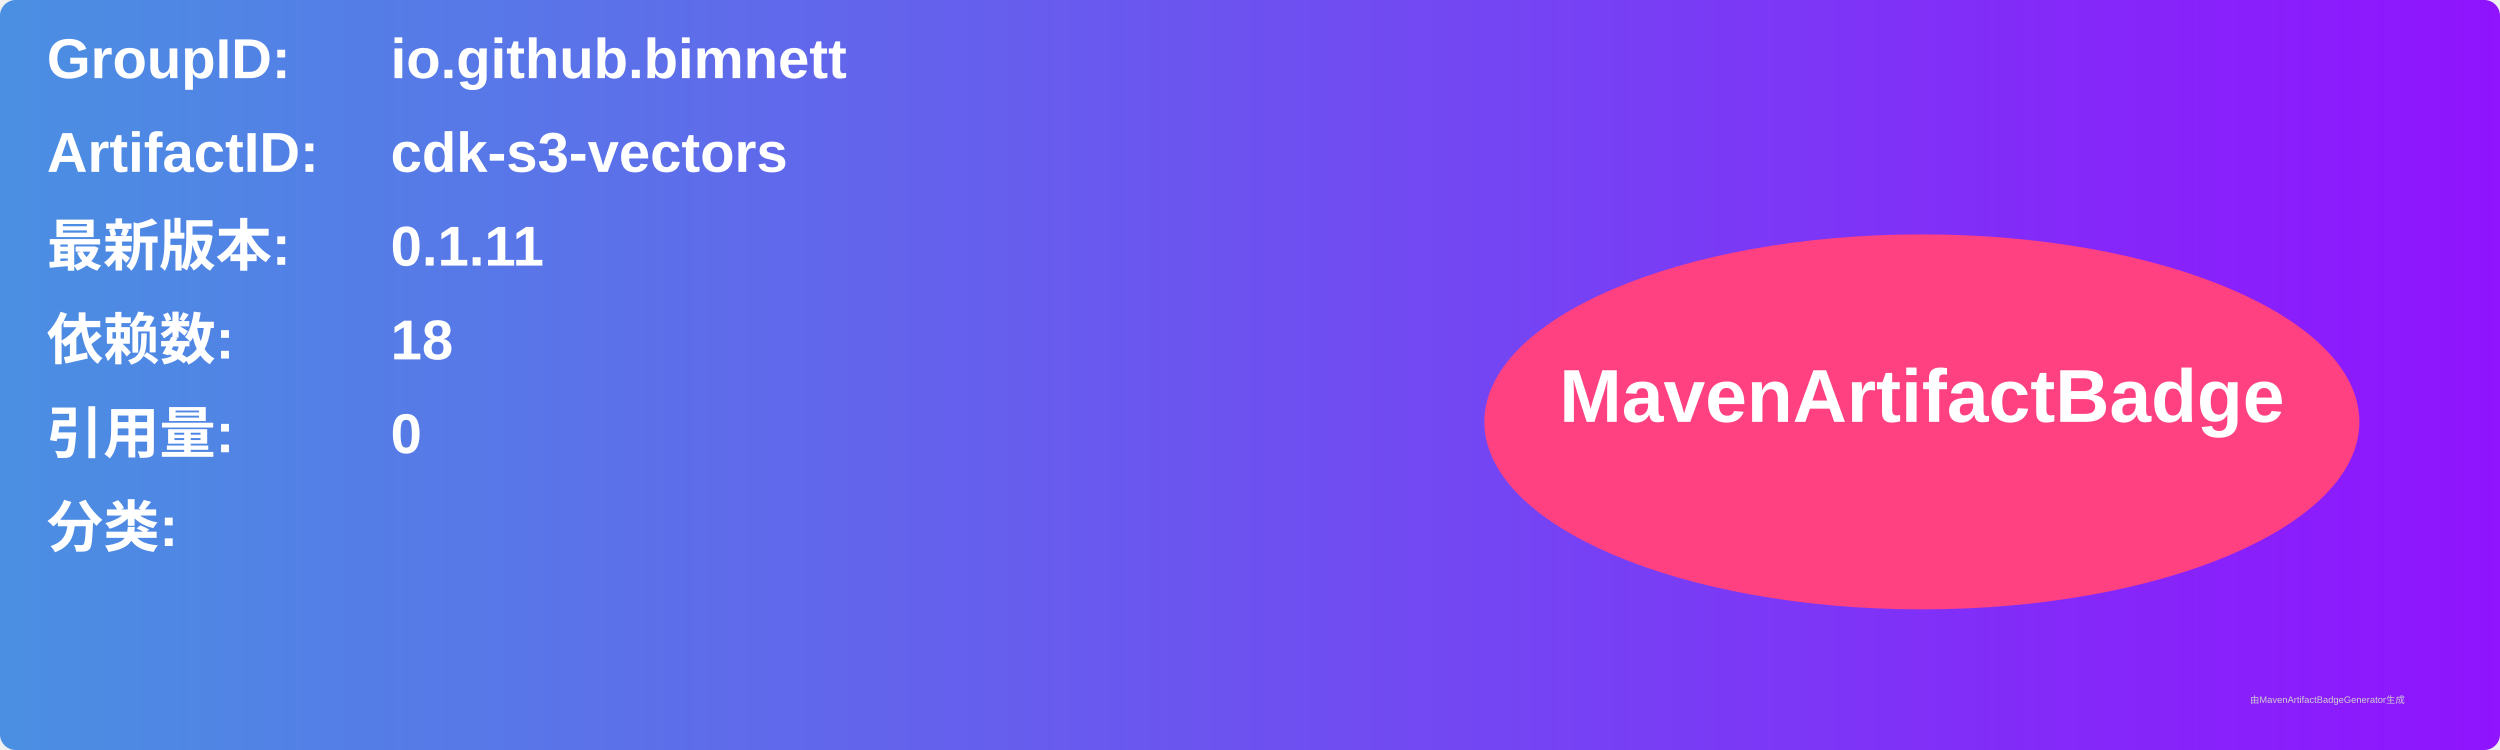
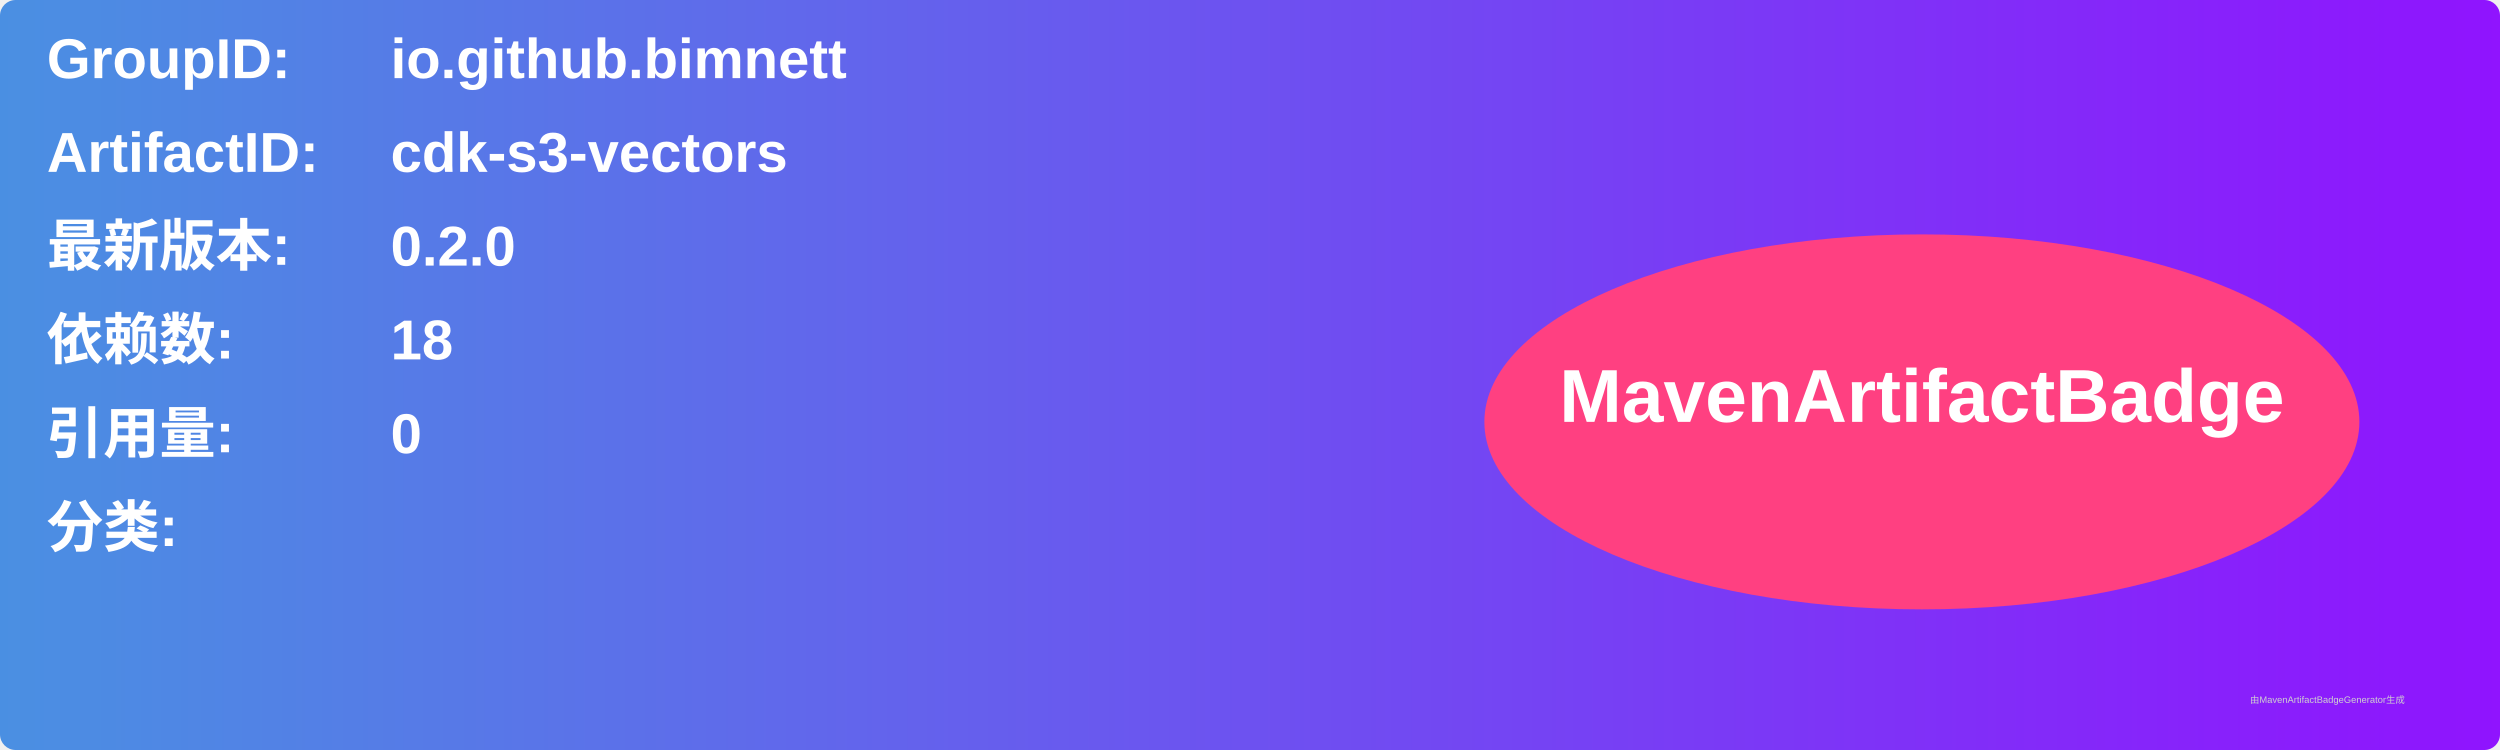
<svg xmlns="http://www.w3.org/2000/svg" width="800" height="240" viewBox="0 0 800 240">
  <linearGradient id="grad" x1="0%" y1="0%" x2="100%" y2="0%">
    <stop offset="0%" stop-color="#4a90e2" />
    <stop offset="100%" stop-color="#9013fe" />
  </linearGradient>
  <rect width="100%" height="100%" rx="5" ry="5" fill="url(#grad)" />
  <g transform="translate(15, 15)">
    <text x="0" y="10" font-family="Arial" font-size="18" fill="white" font-weight="bold" width="260">GroupID:</text>
    <text x="110" y="10" font-family="Arial" font-size="18" fill="white" font-weight="bold" width="460">io.github.bimnett</text>
    <text x="0" y="40" font-family="Arial" font-size="18" fill="white" font-weight="bold" width="260">ArtifactID:</text>
    <text x="110" y="40" font-family="Arial" font-size="18" fill="white" font-weight="bold" width="460">cdk-s3-vectors</text>
    <text x="0" y="70" font-family="Arial" font-size="18" fill="white" font-weight="bold">最新版本:</text>
    <text x="110" y="70" font-family="Arial" font-size="18" fill="white" font-weight="bold">
-       <tspan font-weight="bold">0.1.11</tspan>
+       <tspan font-weight="bold">0.2.0</tspan>
    </text>
    <text x="0" y="100" font-family="Arial" font-size="18" fill="white" font-weight="bold">依赖数: </text>
    <text x="110" y="100" font-family="Arial" font-size="18" fill="white">
      <tspan font-weight="bold">18</tspan>
    </text>
    <text x="0" y="130" font-family="Arial" font-size="18" fill="white" font-weight="bold">引用量: </text>
    <text x="110" y="130" font-family="Arial" font-size="18" fill="white">
      <tspan font-weight="bold">0</tspan>
    </text>
    <text x="0" y="160" font-family="Arial" font-size="18" fill="white" font-weight="bold">分类:</text>
    <text x="10" y="190" font-family="Arial" font-size="10" fill="white">
      <tspan font-weight="bold" />
    </text>
    <ellipse cx="600" cy="120" rx="140" ry="60" fill="#ff4081" />
    <text x="600" y="120" text-anchor="middle" font-family="Arial" font-size="24" fill="white" font-weight="bold">MavenArtifactBadge</text>
  </g>
  <text x="720" y="225" font-family="Arial" font-size="3" fill="#d0d0d0">由MavenArtifactBadgeGenerator生成</text>
</svg>
